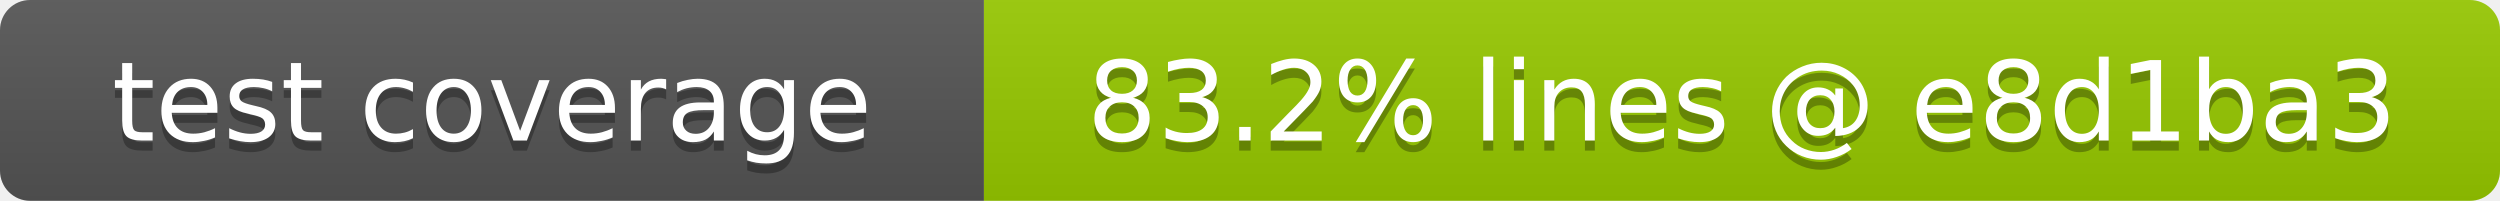
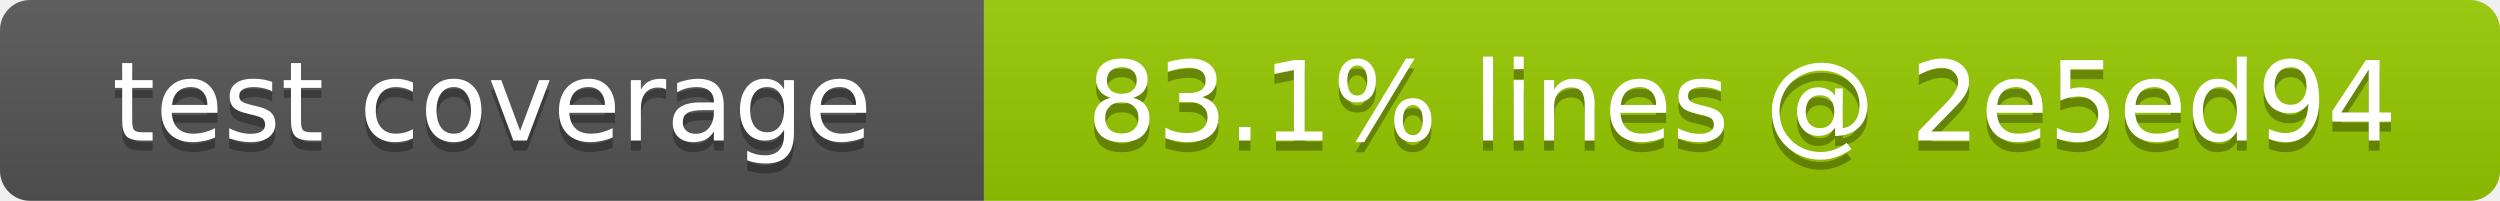
- <svg xmlns="http://www.w3.org/2000/svg" width="249" height="20" role="img" aria-label="test coverage: 83.2% lines @ e8d1ba3">
+ <svg xmlns="http://www.w3.org/2000/svg" width="249" height="20" role="img" aria-label="test coverage: 83.1% lines @ 2e5ed94">
  <linearGradient id="s" x2="0" y2="100%">
    <stop offset="0" stop-color="#bbb" stop-opacity=".1" />
    <stop offset="1" stop-opacity=".1" />
  </linearGradient>
  <clipPath id="r">
    <rect width="249" height="20" rx="3" fill="#fff" />
  </clipPath>
  <g clip-path="url(#r)">
    <rect width="98" height="20" fill="#555" />
    <rect x="98" width="151" height="20" fill="#97ca00" />
    <rect width="249" height="20" fill="url(#s)" />
  </g>
  <g fill="#fff" text-anchor="middle" font-family="Verdana,Geneva,DejaVu Sans,sans-serif" font-size="11">
    <text x="49" y="15" fill="#010101" fill-opacity=".3">test coverage</text>
    <text x="49" y="14">test coverage</text>
-     <text x="173.5" y="15" fill="#010101" fill-opacity=".3">83.2% lines @ e8d1ba3</text>
-     <text x="173.5" y="14">83.2% lines @ e8d1ba3</text>
+     <text x="173.5" y="15" fill="#010101" fill-opacity=".3">83.1% lines @ 2e5ed94</text>
+     <text x="173.5" y="14">83.1% lines @ 2e5ed94</text>
  </g>
</svg>
